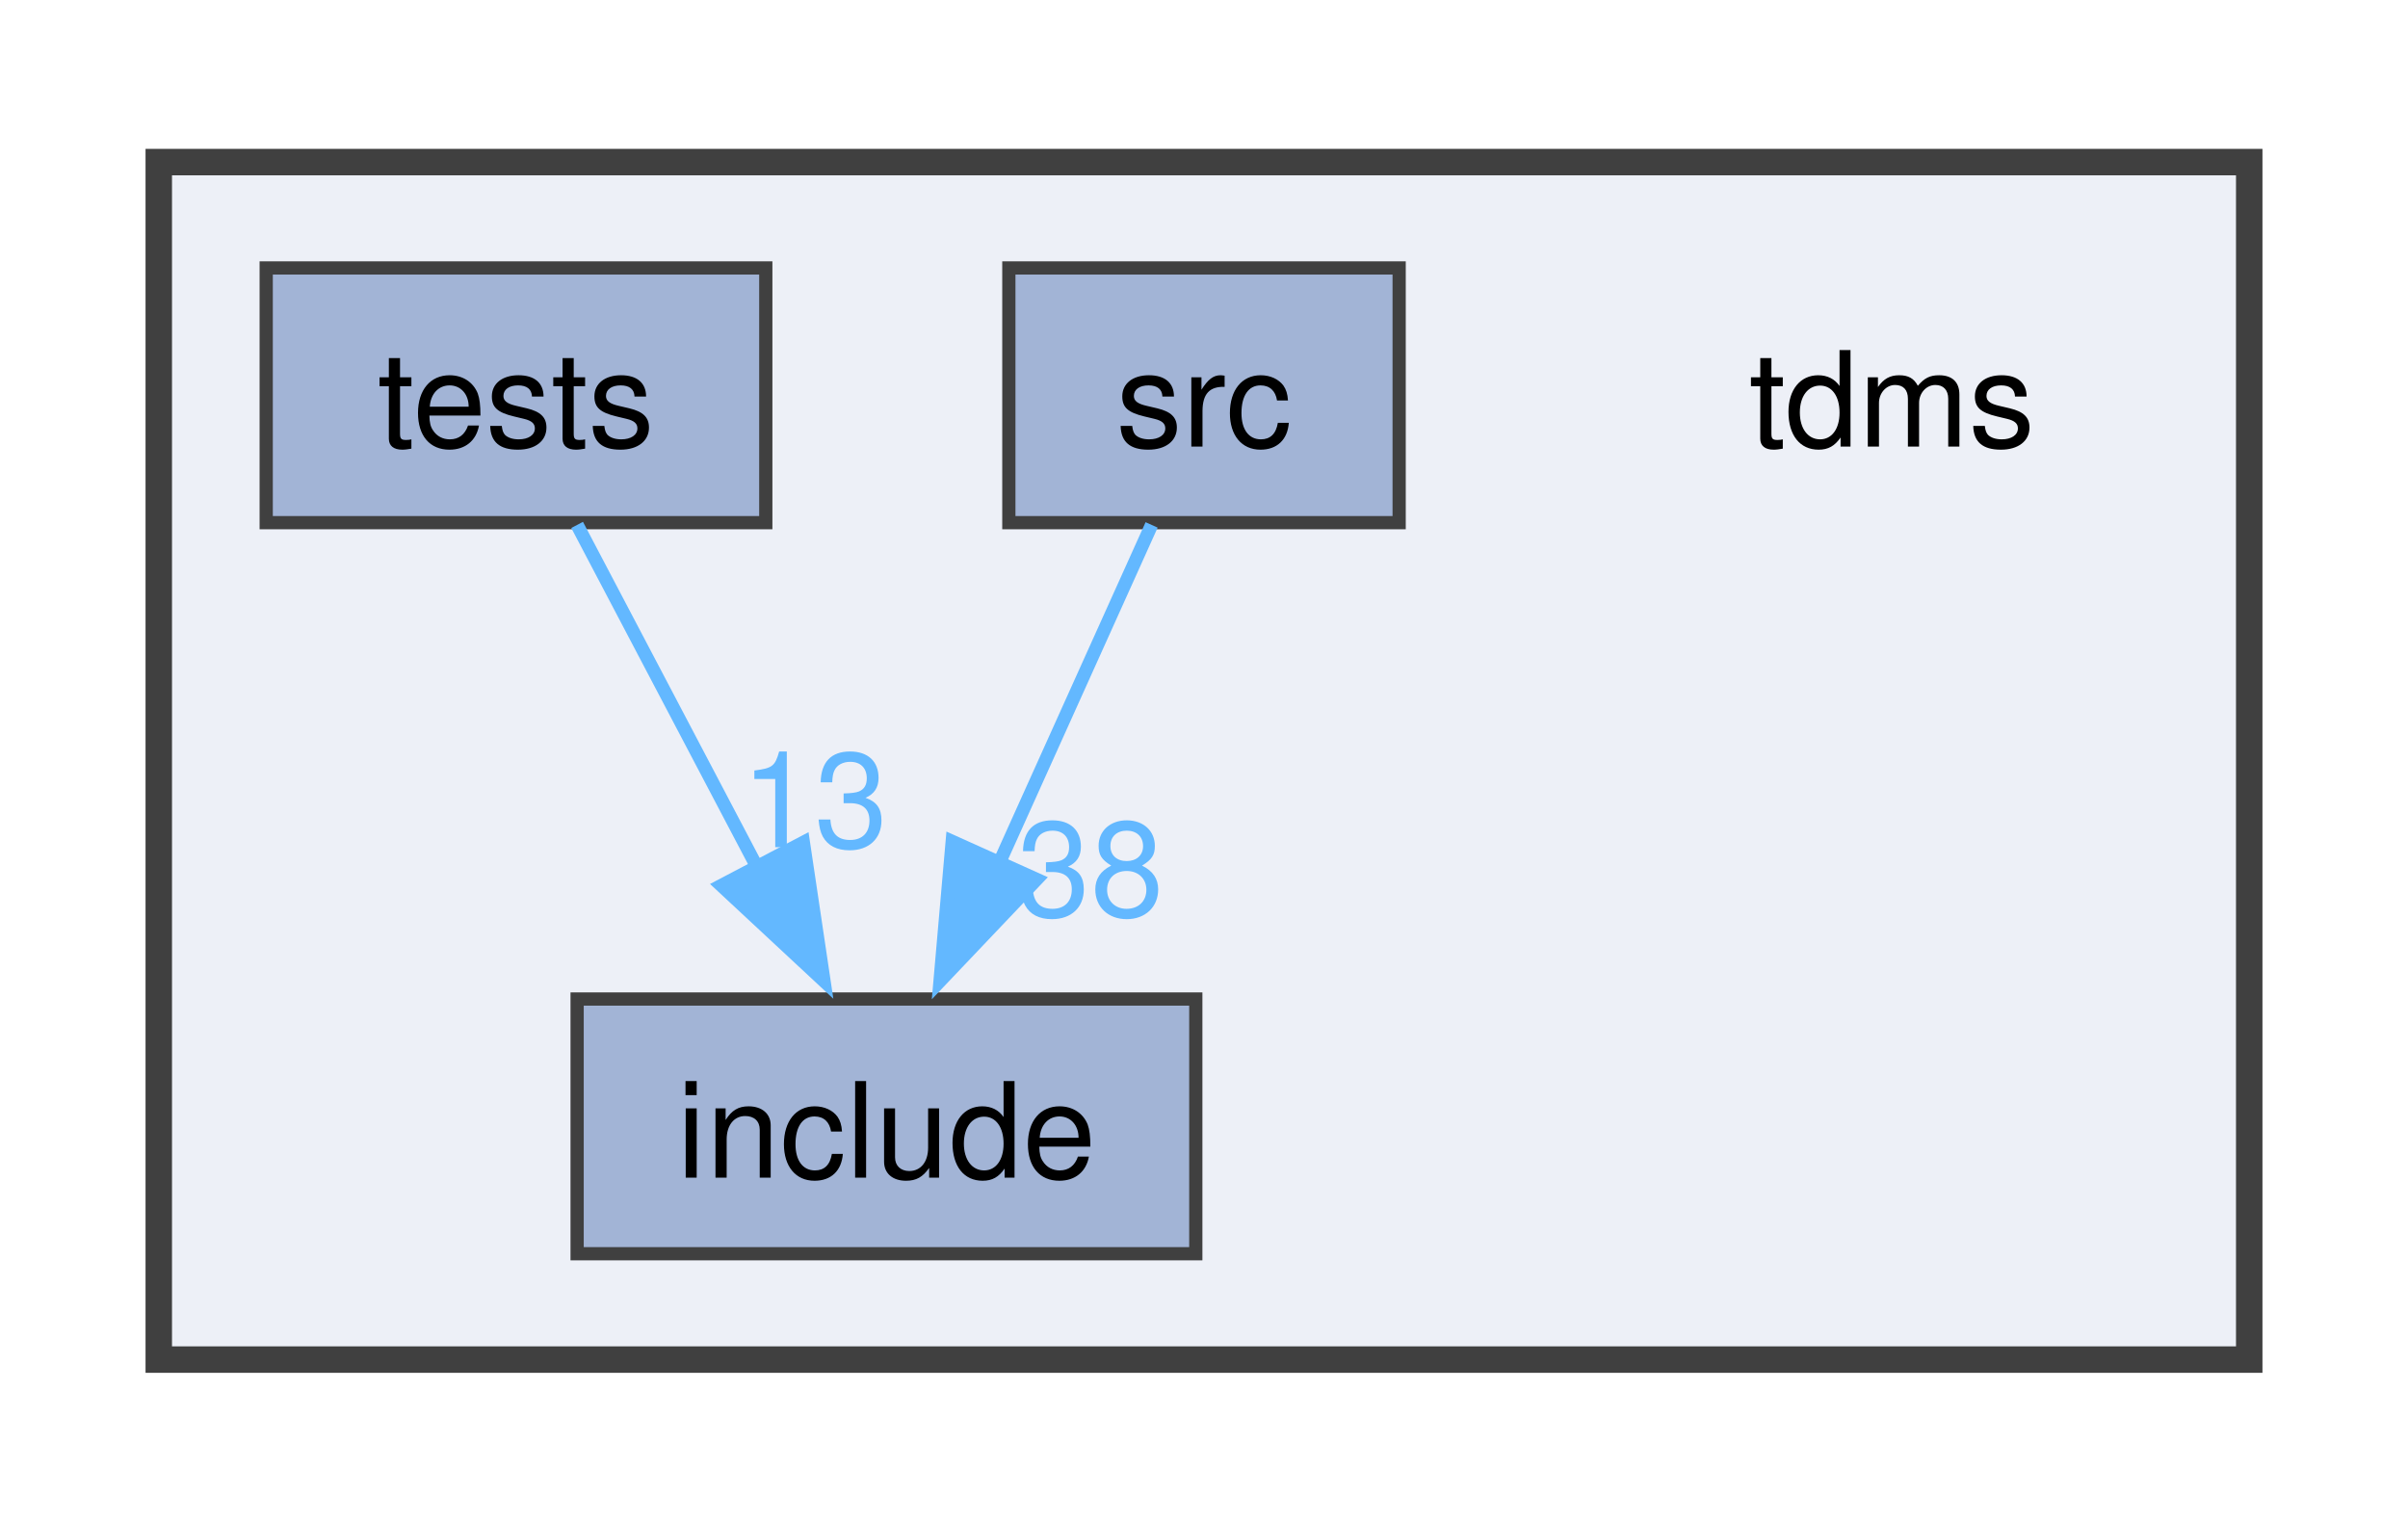
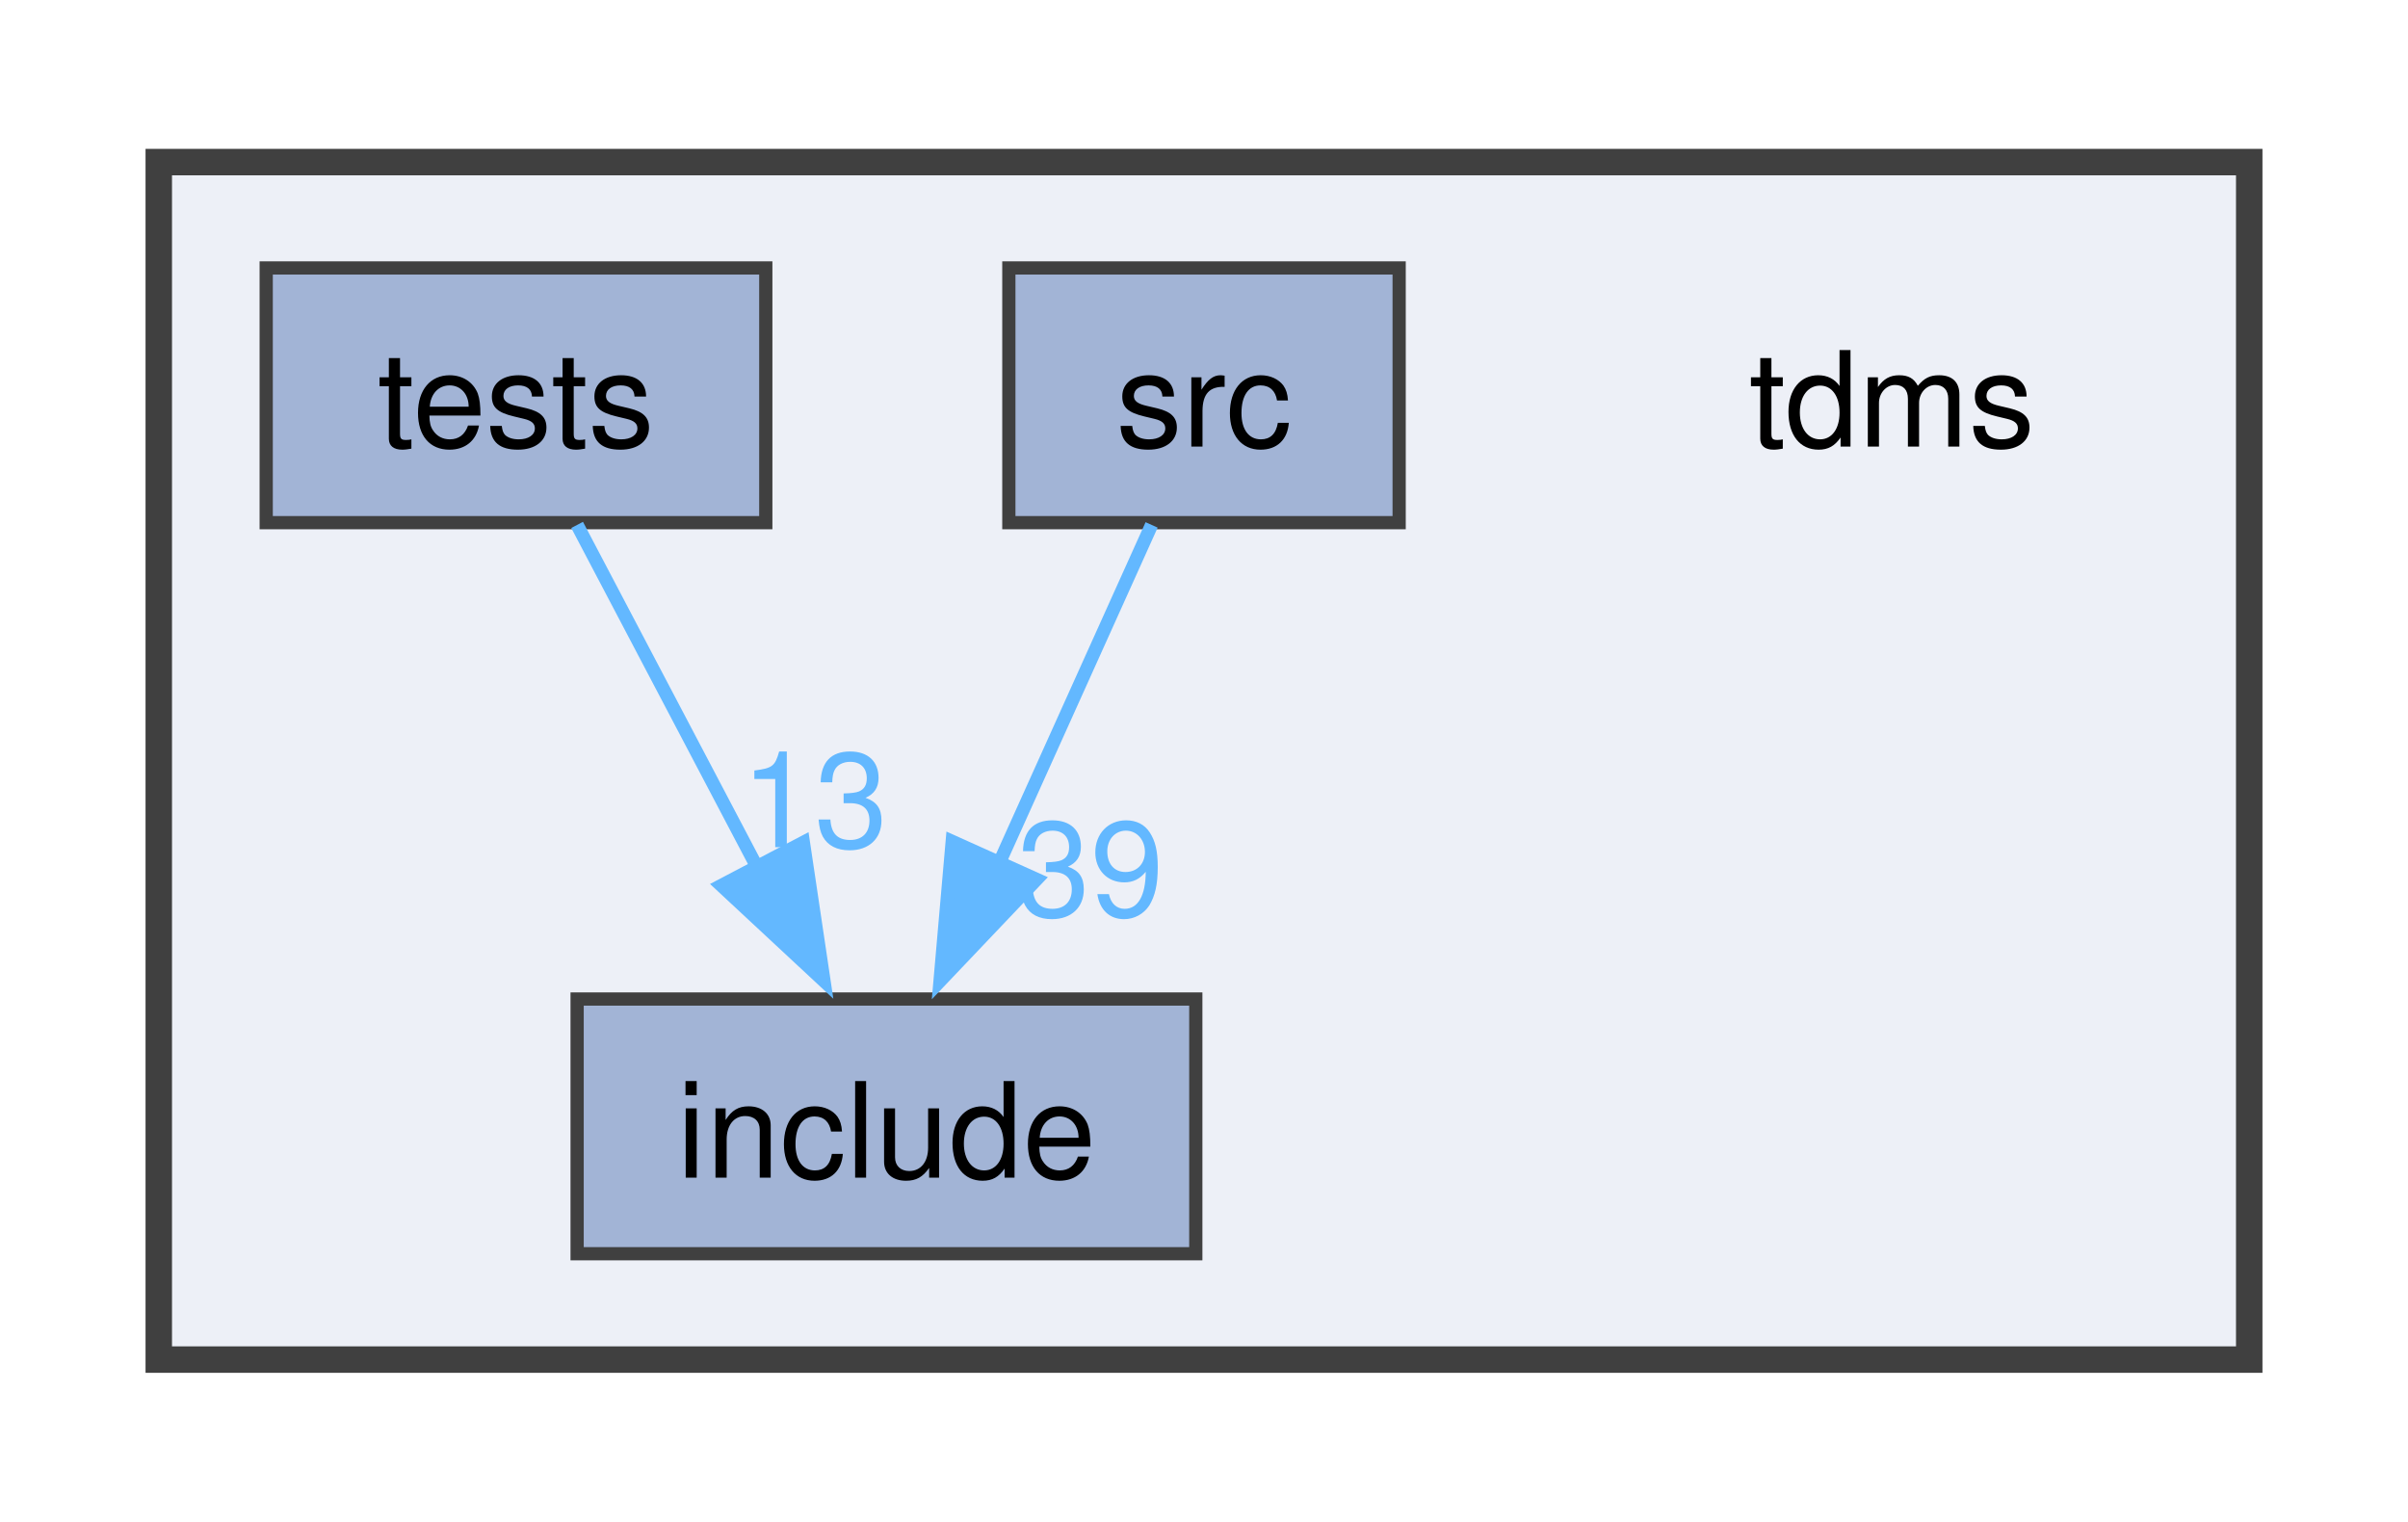
<svg xmlns="http://www.w3.org/2000/svg" xmlns:xlink="http://www.w3.org/1999/xlink" width="182pt" height="115pt" viewBox="0.00 0.00 182.00 114.50">
  <g id="graph0" class="graph" transform="scale(1 1) rotate(0) translate(4 110.5)">
    <g id="clust1" class="cluster">
      <g id="a_clust1">
        <a xlink:href="dir_dfaedd75726dc0f14b5d7f96fe9da9ad.html" target="_top">
          <polygon fill="#edf0f7" stroke="#404040" stroke-width="2" points="8,-8 8,-98.5 166,-98.5 166,-8 8,-8" />
        </a>
      </g>
    </g>
    <g id="node1" class="node">
      <text text-anchor="middle" x="139" y="-77" font-family="Helvetica,sans-Serif" font-size="10.00">tdms</text>
    </g>
    <g id="node2" class="node">
      <g id="a_node2">
        <a xlink:href="dir_31151eb6fe72a8c6f09675be35b4e99c.html" target="_top" xlink:title="include">
          <polygon fill="#a2b4d6" stroke="#404040" points="86.38,-35.25 39.62,-35.25 39.62,-16 86.38,-16 86.38,-35.25" />
          <text text-anchor="middle" x="63" y="-21.75" font-family="Helvetica,sans-Serif" font-size="10.00">include</text>
        </a>
      </g>
    </g>
    <g id="node3" class="node">
      <g id="a_node3">
        <a xlink:href="dir_31743c9f8cb9d8e1833bb08943f9ef81.html" target="_top" xlink:title="src">
          <polygon fill="#a2b4d6" stroke="#404040" points="101.75,-90.5 72.25,-90.5 72.25,-71.25 101.75,-71.25 101.75,-90.5" />
          <text text-anchor="middle" x="87" y="-77" font-family="Helvetica,sans-Serif" font-size="10.00">src</text>
        </a>
      </g>
    </g>
    <g id="edge1" class="edge">
      <path fill="none" stroke="#63b8ff" d="M83.04,-71.08C79.89,-64.11 75.39,-54.12 71.45,-45.37" />
      <polygon fill="#63b8ff" stroke="#63b8ff" points="74.35,-44.29 67.05,-36.61 67.97,-47.16 74.35,-44.29" />
      <g id="a_edge1-headlabel">
-         <a xlink:href="dir_000002_000001.html" target="_top" xlink:title="38">
-           <text text-anchor="middle" x="78.41" y="-41.52" font-family="Helvetica,sans-Serif" font-size="10.00" fill="#63b8ff">38</text>
+         <a xlink:href="dir_000002_000001.html" target="_top" xlink:title="39">
+           <text text-anchor="middle" x="78.41" y="-41.52" font-family="Helvetica,sans-Serif" font-size="10.00" fill="#63b8ff">39</text>
        </a>
      </g>
    </g>
    <g id="node4" class="node">
      <g id="a_node4">
        <a xlink:href="dir_99e68cfdfe0514ef618d04f980ae72d7.html" target="_top" xlink:title="tests">
          <polygon fill="#a2b4d6" stroke="#404040" points="53.88,-90.5 16.12,-90.5 16.12,-71.25 53.88,-71.25 53.88,-90.5" />
          <text text-anchor="middle" x="35" y="-77" font-family="Helvetica,sans-Serif" font-size="10.00">tests</text>
        </a>
      </g>
    </g>
    <g id="edge2" class="edge">
      <path fill="none" stroke="#63b8ff" d="M39.62,-71.08C43.33,-64.03 48.66,-53.9 53.29,-45.08" />
      <polygon fill="#63b8ff" stroke="#63b8ff" points="56.72,-47.09 58.28,-36.61 50.52,-43.83 56.72,-47.09" />
      <g id="a_edge2-headlabel">
        <a xlink:href="dir_000004_000001.html" target="_top" xlink:title="13">
          <text text-anchor="middle" x="57.56" y="-46.72" font-family="Helvetica,sans-Serif" font-size="10.00" fill="#63b8ff">13</text>
        </a>
      </g>
    </g>
  </g>
</svg>
